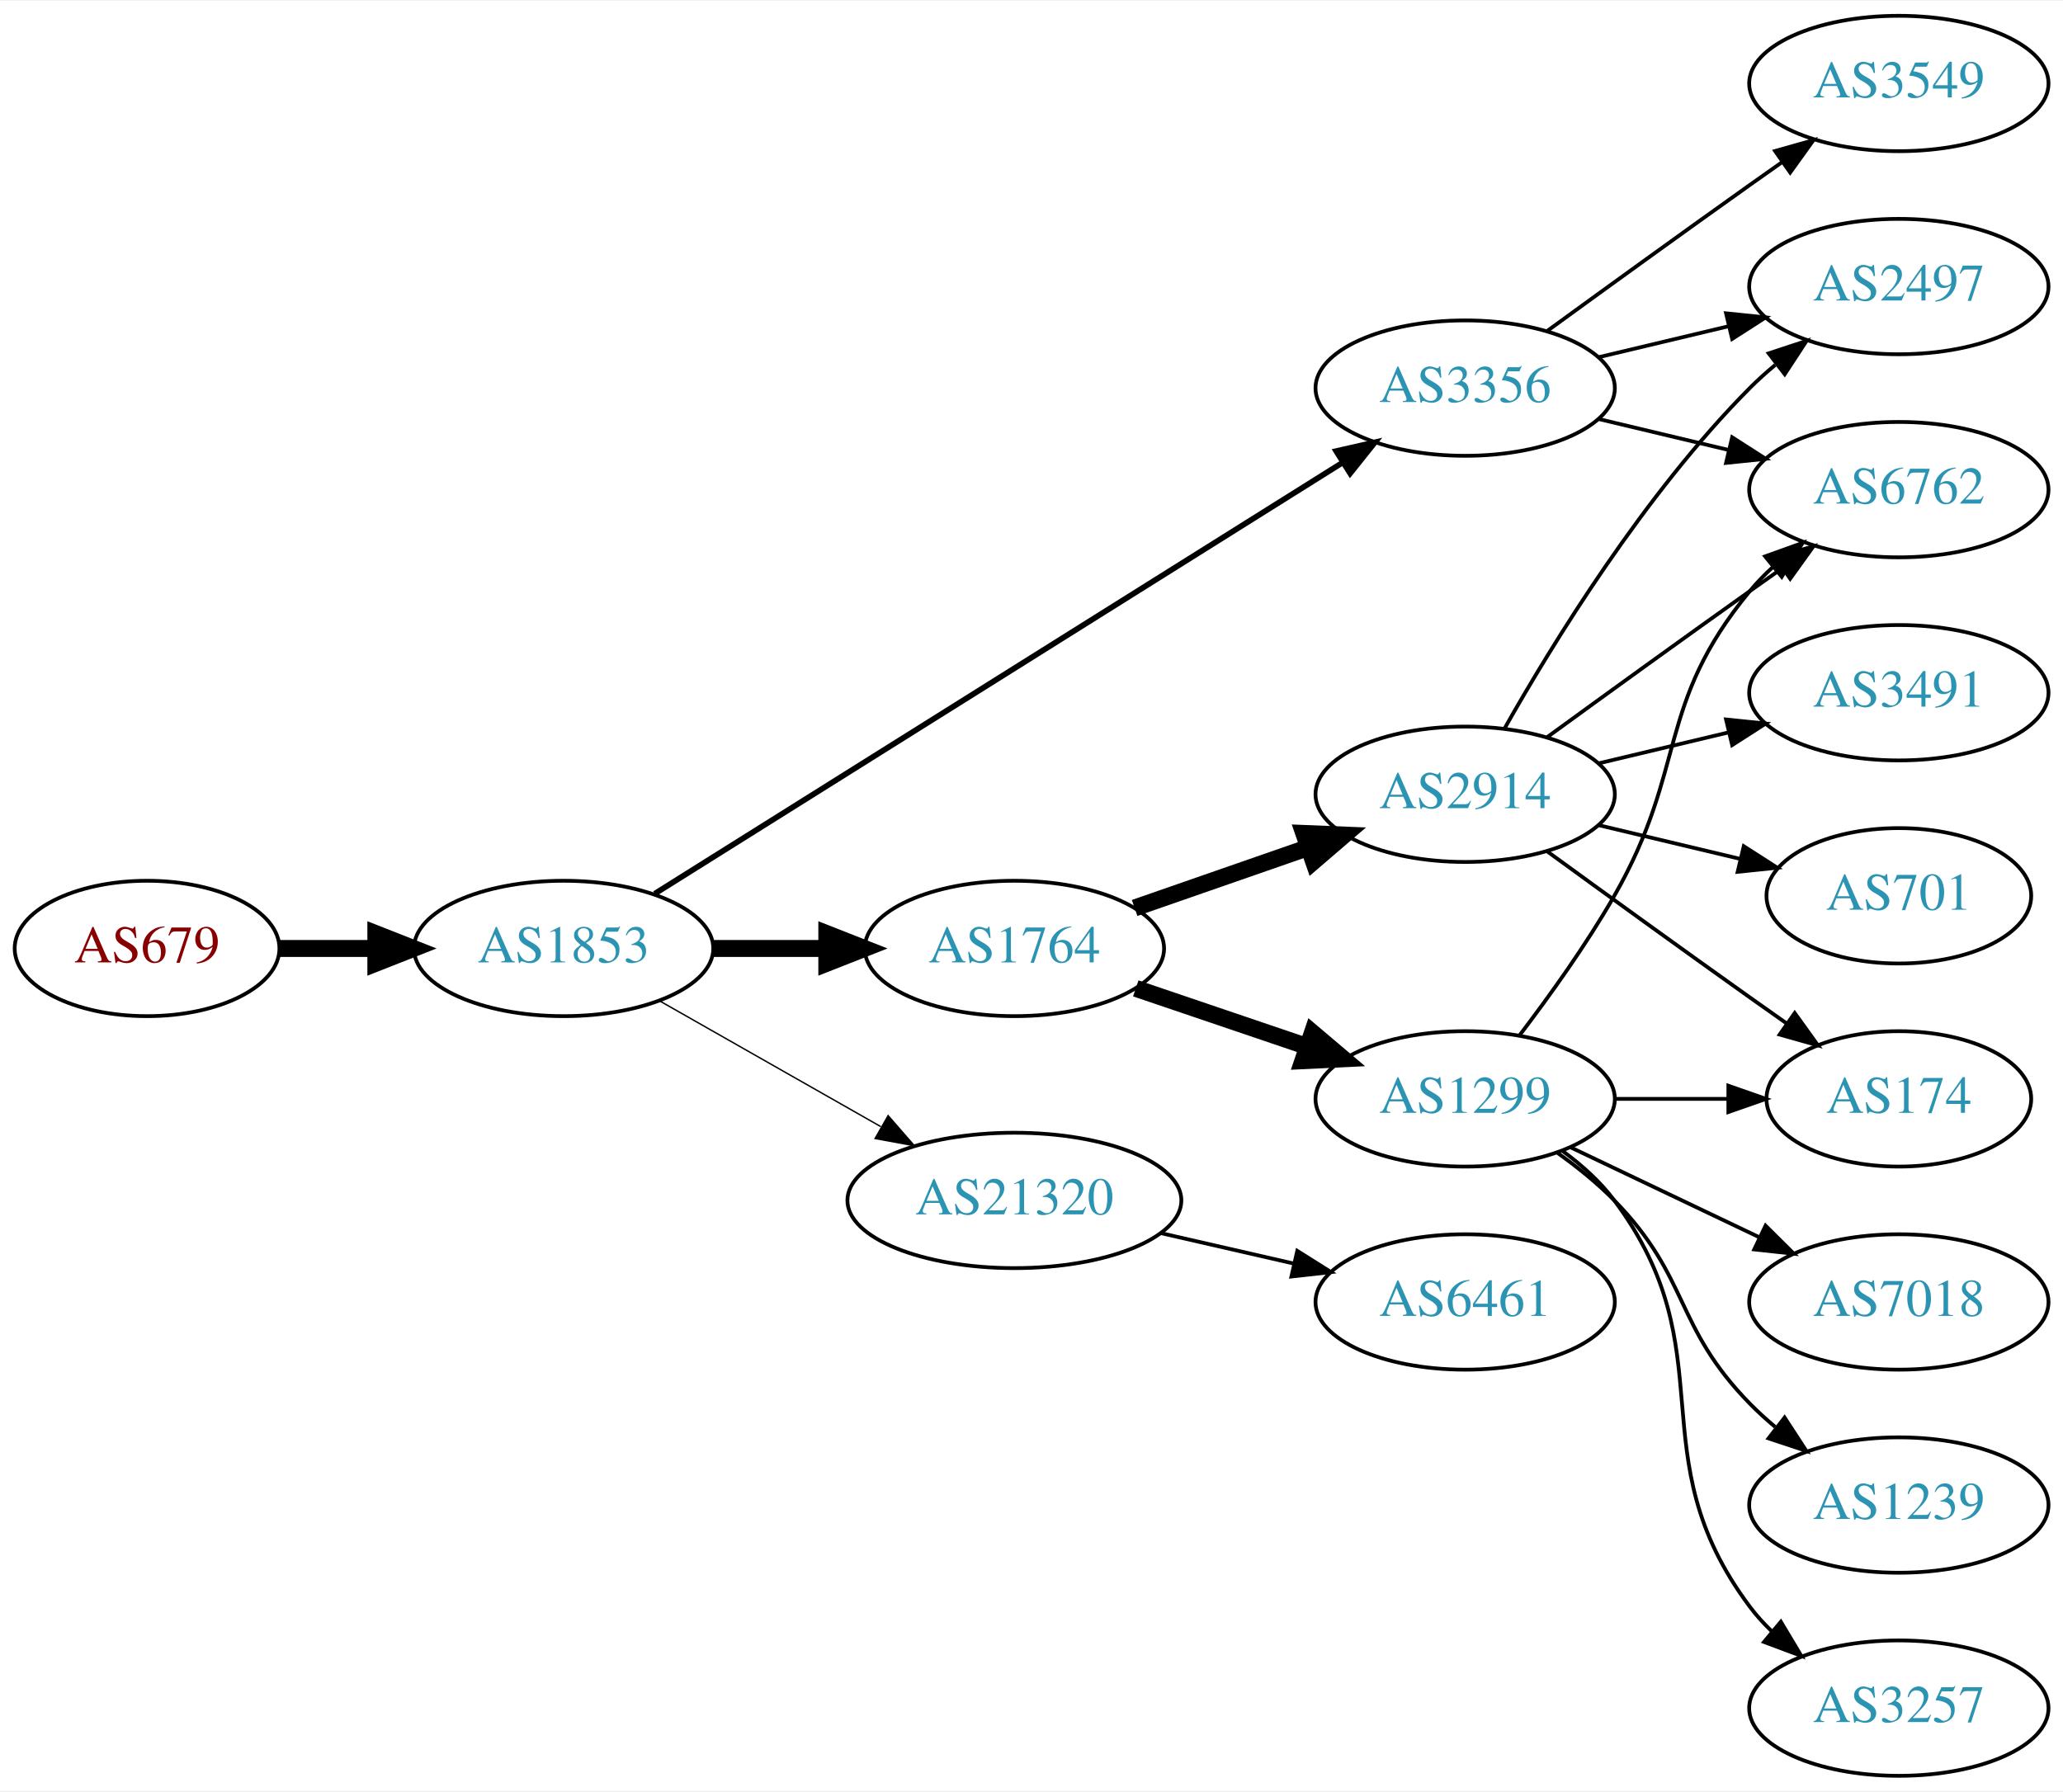
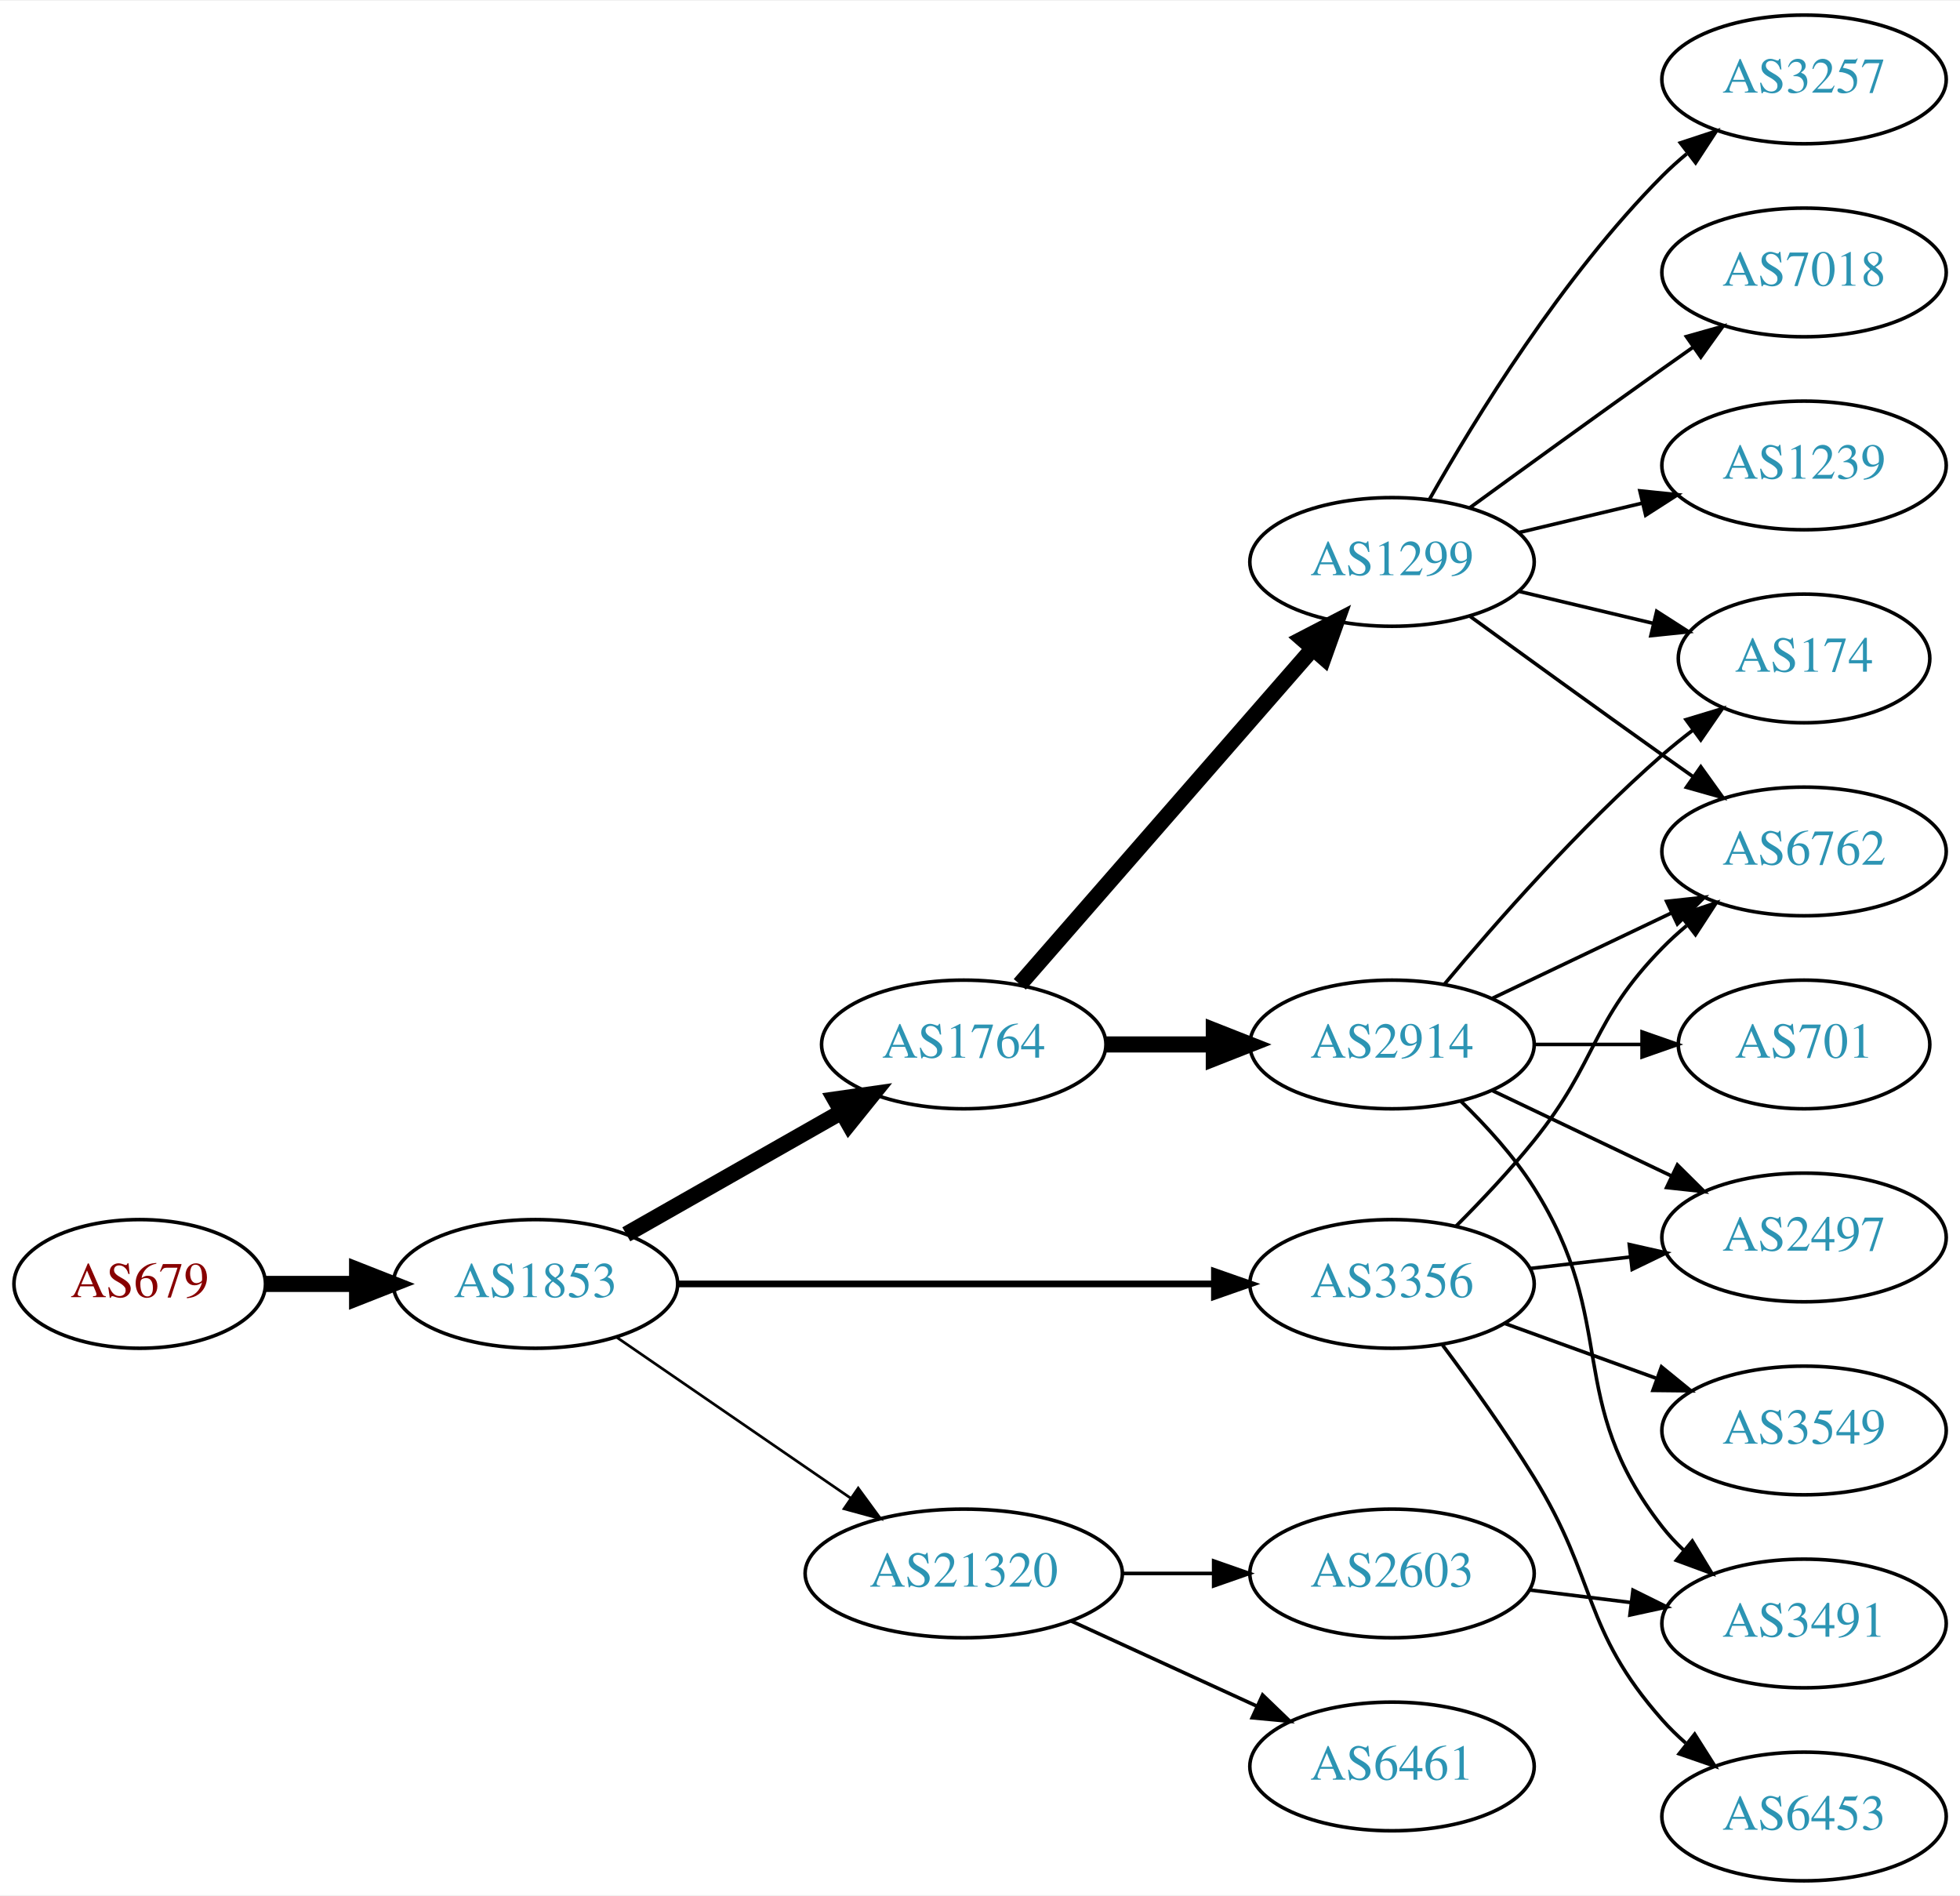
- <svg xmlns="http://www.w3.org/2000/svg" xmlns:xlink="http://www.w3.org/1999/xlink" width="548pt" height="476pt" viewBox="0.00 0.00 548.46 476.00">
-   <g id="graph0" class="graph" transform="scale(1 1) rotate(0) translate(4 472)">
-     <polygon fill="white" stroke="none" points="-4,4 -4,-472 544.465,-472 544.465,4 -4,4" />
+ <svg xmlns="http://www.w3.org/2000/svg" xmlns:xlink="http://www.w3.org/1999/xlink" width="548pt" height="530pt" viewBox="0.00 0.00 548.46 530.00">
+   <g id="graph0" class="graph" transform="scale(1 1) rotate(0) translate(4 526)">
+     <polygon fill="white" stroke="none" points="-4,4 -4,-526 544.465,-526 544.465,4 -4,4" />
    <g id="node1" class="node">
      <g id="a_node1">
        <a xlink:href="/asn/679" xlink:title="AS679 ~ Vienna University of Technology [AT]">
-           <ellipse fill="#ffffff" stroke="black" cx="35.097" cy="-220" rx="35.194" ry="18" />
-           <text text-anchor="middle" x="35.097" y="-216.3" font-family="Times,serif" font-size="14.00" fill="#880000">AS679</text>
+           <ellipse fill="#ffffff" stroke="black" cx="35.097" cy="-167" rx="35.194" ry="18" />
+           <text text-anchor="middle" x="35.097" y="-163.3" font-family="Times,serif" font-size="14.00" fill="#880000">AS679</text>
        </a>
      </g>
    </g>
    <g id="node2" class="node">
      <g id="a_node2">
        <a xlink:href="/asn/1853" xlink:title="AS1853 ~ ACOnet Backbone [AT]">
-           <ellipse fill="#ffffff" stroke="black" cx="145.84" cy="-220" rx="39.794" ry="18" />
-           <text text-anchor="middle" x="145.84" y="-216.3" font-family="Times,serif" font-size="14.00" fill="#2c94b3">AS1853</text>
+           <ellipse fill="#ffffff" stroke="black" cx="145.84" cy="-167" rx="39.794" ry="18" />
+           <text text-anchor="middle" x="145.84" y="-163.3" font-family="Times,serif" font-size="14.00" fill="#2c94b3">AS1853</text>
        </a>
      </g>
    </g>
    <g id="edge1" class="edge">
-       <path fill="none" stroke="black" stroke-width="4.5" d="M70.206,-220C78.353,-220 87.21,-220 95.881,-220" />
-       <polygon fill="black" stroke="black" stroke-width="4.5" points="95.921,-223.938 105.921,-220 95.921,-216.063 95.921,-223.938" />
+       <path fill="none" stroke="black" stroke-width="4.5" d="M70.206,-167C78.353,-167 87.21,-167 95.881,-167" />
+       <polygon fill="black" stroke="black" stroke-width="4.5" points="95.921,-170.938 105.921,-167 95.921,-163.063 95.921,-170.938" />
    </g>
    <g id="node3" class="node">
      <g id="a_node3">
        <a xlink:href="/asn/1764" xlink:title="AS1764 ~ NEXTLAYER-AS [AT]">
-           <ellipse fill="#ffffff" stroke="black" cx="265.683" cy="-220" rx="39.794" ry="18" />
-           <text text-anchor="middle" x="265.683" y="-216.3" font-family="Times,serif" font-size="14.00" fill="#2c94b3">AS1764</text>
+           <ellipse fill="#ffffff" stroke="black" cx="265.683" cy="-234" rx="39.794" ry="18" />
+           <text text-anchor="middle" x="265.683" y="-230.3" font-family="Times,serif" font-size="14.00" fill="#2c94b3">AS1764</text>
        </a>
      </g>
    </g>
    <g id="edge2" class="edge">
-       <path fill="none" stroke="black" stroke-width="4.5" d="M185.753,-220C195.306,-220 205.656,-220 215.619,-220" />
-       <polygon fill="black" stroke="black" stroke-width="4.5" points="215.811,-223.938 225.811,-220 215.811,-216.063 215.811,-223.938" />
+       <path fill="none" stroke="black" stroke-width="4.5" d="M171.257,-180.882C188.717,-190.809 212.417,-204.284 231.578,-215.178" />
+       <polygon fill="black" stroke="black" stroke-width="4.5" points="229.658,-218.616 240.297,-220.135 233.55,-211.77 229.658,-218.616" />
    </g>
    <g id="node4" class="node">
      <g id="a_node4">
        <a xlink:href="/asn/3356" xlink:title="AS3356 ~ Level 3 Parent, LLC [US]">
-           <ellipse fill="#ffffff" stroke="black" cx="385.525" cy="-369" rx="39.794" ry="18" />
-           <text text-anchor="middle" x="385.525" y="-365.3" font-family="Times,serif" font-size="14.00" fill="#2c94b3">AS3356</text>
+           <ellipse fill="#ffffff" stroke="black" cx="385.525" cy="-167" rx="39.794" ry="18" />
+           <text text-anchor="middle" x="385.525" y="-163.3" font-family="Times,serif" font-size="14.00" fill="#2c94b3">AS3356</text>
        </a>
      </g>
    </g>
    <g id="edge3" class="edge">
-       <path fill="none" stroke="black" stroke-width="1.5" d="M170.063,-234.558C212.951,-261.443 304.609,-318.902 353.04,-349.262" />
-       <polygon fill="black" stroke="black" stroke-width="1.5" points="351.226,-352.256 361.558,-354.602 354.944,-346.325 351.226,-352.256" />
+       <path fill="none" stroke="black" stroke-width="1.875" d="M185.557,-167C226.476,-167 291.116,-167 335.55,-167" />
+       <polygon fill="black" stroke="black" stroke-width="1.875" points="335.825,-170.5 345.825,-167 335.825,-163.5 335.825,-170.5" />
    </g>
    <g id="node5" class="node">
      <g id="a_node5">
        <a xlink:href="/asn/21320" xlink:title="AS21320 ~ GEANT Vereniging [EU]">
-           <ellipse fill="#ffffff" stroke="black" cx="265.683" cy="-153" rx="44.393" ry="18" />
-           <text text-anchor="middle" x="265.683" y="-149.3" font-family="Times,serif" font-size="14.00" fill="#2c94b3">AS21320</text>
+           <ellipse fill="#ffffff" stroke="black" cx="265.683" cy="-86" rx="44.393" ry="18" />
+           <text text-anchor="middle" x="265.683" y="-82.3" font-family="Times,serif" font-size="14.00" fill="#2c94b3">AS21320</text>
        </a>
      </g>
    </g>
    <g id="edge4" class="edge">
-       <path fill="none" stroke="black" stroke-width="0.375" d="M171.257,-206.118C188.29,-196.433 211.263,-183.372 230.166,-172.625" />
-       <polygon fill="black" stroke="black" stroke-width="0.375" points="232.111,-175.545 239.074,-167.56 228.651,-169.46 232.111,-175.545" />
+       <path fill="none" stroke="black" stroke-width="0.75" d="M168.454,-152.143C186.827,-139.515 213.42,-121.236 233.996,-107.093" />
+       <polygon fill="black" stroke="black" stroke-width="0.75" points="236.147,-109.862 242.405,-101.313 232.181,-104.093 236.147,-109.862" />
    </g>
    <g id="node6" class="node">
      <g id="a_node6">
        <a xlink:href="/asn/2914" xlink:title="AS2914 ~ NTT America, Inc. [US]">
-           <ellipse fill="#ffffff" stroke="black" cx="385.525" cy="-261" rx="39.794" ry="18" />
-           <text text-anchor="middle" x="385.525" y="-257.3" font-family="Times,serif" font-size="14.00" fill="#2c94b3">AS2914</text>
+           <ellipse fill="#ffffff" stroke="black" cx="385.525" cy="-234" rx="39.794" ry="18" />
+           <text text-anchor="middle" x="385.525" y="-230.3" font-family="Times,serif" font-size="14.00" fill="#2c94b3">AS2914</text>
        </a>
      </g>
    </g>
    <g id="edge5" class="edge">
-       <path fill="none" stroke="black" stroke-width="4.5" d="M297.645,-230.772C311.741,-235.677 328.618,-241.548 343.731,-246.807" />
-       <polygon fill="black" stroke="black" stroke-width="4.5" points="342.623,-250.59 353.361,-250.157 345.21,-243.152 342.623,-250.59" />
+       <path fill="none" stroke="black" stroke-width="4.5" d="M305.595,-234C315.149,-234 325.498,-234 335.461,-234" />
+       <polygon fill="black" stroke="black" stroke-width="4.5" points="335.654,-237.938 345.654,-234 335.654,-230.063 335.654,-237.938" />
    </g>
    <g id="node7" class="node">
      <g id="a_node7">
        <a xlink:href="/asn/1299" xlink:title="AS1299 ~ Telia Carrier [EU]">
-           <ellipse fill="#ffffff" stroke="black" cx="385.525" cy="-180" rx="39.794" ry="18" />
-           <text text-anchor="middle" x="385.525" y="-176.3" font-family="Times,serif" font-size="14.00" fill="#2c94b3">AS1299</text>
+           <ellipse fill="#ffffff" stroke="black" cx="385.525" cy="-369" rx="39.794" ry="18" />
+           <text text-anchor="middle" x="385.525" y="-365.3" font-family="Times,serif" font-size="14.00" fill="#2c94b3">AS1299</text>
        </a>
      </g>
    </g>
    <g id="edge6" class="edge">
-       <path fill="none" stroke="black" stroke-width="4.5" d="M297.953,-209.386C311.937,-204.639 328.607,-198.981 343.569,-193.902" />
-       <polygon fill="black" stroke="black" stroke-width="4.5" points="344.905,-197.607 353.109,-190.664 342.374,-190.15 344.905,-197.607" />
+       <path fill="none" stroke="black" stroke-width="4.5" d="M281.369,-250.825C301.946,-274.397 339.484,-317.4 363.156,-344.52" />
+       <polygon fill="black" stroke="black" stroke-width="4.5" points="360.481,-347.443 370.024,-352.387 366.414,-342.264 360.481,-347.443" />
    </g>
    <g id="node8" class="node">
      <g id="a_node8">
        <a xlink:href="/asn/2497" xlink:title="AS2497 ~ Internet Initiative Japan Inc. [JP]">
-           <ellipse fill="#ffffff" stroke="black" cx="500.818" cy="-396" rx="39.794" ry="18" />
-           <text text-anchor="middle" x="500.818" y="-392.3" font-family="Times,serif" font-size="14.00" fill="#2c94b3">AS2497</text>
-         </a>
-       </g>
-     </g>
-     <g id="edge17" class="edge">
-       <path fill="none" stroke="black" d="M421.133,-377.248C432.004,-379.838 444.158,-382.735 455.601,-385.462" />
-       <polygon fill="black" stroke="black" points="454.884,-388.889 465.423,-387.803 456.507,-382.08 454.884,-388.889" />
+           <ellipse fill="#ffffff" stroke="black" cx="500.818" cy="-180" rx="39.794" ry="18" />
+           <text text-anchor="middle" x="500.818" y="-176.3" font-family="Times,serif" font-size="14.00" fill="#2c94b3">AS2497</text>
+         </a>
+       </g>
+     </g>
+     <g id="edge15" class="edge">
+       <path fill="none" stroke="black" d="M424.25,-171.329C433.232,-172.359 442.93,-173.472 452.288,-174.546" />
+       <polygon fill="black" stroke="black" points="451.924,-178.027 462.258,-175.69 452.722,-171.073 451.924,-178.027" />
+     </g>
+     <g id="node9" class="node">
+       <g id="a_node9">
+         <a xlink:href="/asn/6762" xlink:title="AS6762 ~ TELECOM ITALIA SPARKLE S.p.A. [IT]">
+           <ellipse fill="#ffffff" stroke="black" cx="500.818" cy="-288" rx="39.794" ry="18" />
+           <text text-anchor="middle" x="500.818" y="-284.3" font-family="Times,serif" font-size="14.00" fill="#2c94b3">AS6762</text>
+         </a>
+       </g>
+     </g>
+     <g id="edge12" class="edge">
+       <path fill="none" stroke="black" d="M403.396,-183.119C410.436,-190.18 418.509,-198.728 425.172,-207 443.266,-229.463 440.999,-240.383 461.172,-261 463.265,-263.139 465.548,-265.218 467.925,-267.21" />
+       <polygon fill="black" stroke="black" points="466.168,-270.275 476.224,-273.611 470.443,-264.732 466.168,-270.275" />
+     </g>
+     <g id="node13" class="node">
+       <g id="a_node13">
+         <a xlink:href="/asn/3549" xlink:title="AS3549 ~ Level 3 Parent, LLC [US]">
+           <ellipse fill="#ffffff" stroke="black" cx="500.818" cy="-126" rx="39.794" ry="18" />
+           <text text-anchor="middle" x="500.818" y="-122.3" font-family="Times,serif" font-size="14.00" fill="#2c94b3">AS3549</text>
+         </a>
+       </g>
+     </g>
+     <g id="edge13" class="edge">
+       <path fill="none" stroke="black" d="M417.184,-155.905C430.156,-151.21 445.45,-145.676 459.331,-140.652" />
+       <polygon fill="black" stroke="black" points="460.923,-143.798 469.135,-137.104 458.541,-137.216 460.923,-143.798" />
+     </g>
+     <g id="node14" class="node">
+       <g id="a_node14">
+         <a xlink:href="/asn/6453" xlink:title="AS6453 ~ TATA COMMUNICATIONS (AMERICA) INC [US]">
+           <ellipse fill="#ffffff" stroke="black" cx="500.818" cy="-18" rx="39.794" ry="18" />
+           <text text-anchor="middle" x="500.818" y="-14.3" font-family="Times,serif" font-size="14.00" fill="#2c94b3">AS6453</text>
+         </a>
+       </g>
+     </g>
+     <g id="edge14" class="edge">
+       <path fill="none" stroke="black" d="M399.665,-149.895C407.444,-139.471 417.287,-125.745 425.172,-113 443.163,-83.919 438.522,-70.62 461.172,-45 463.154,-42.758 465.358,-40.606 467.681,-38.563" />
+       <polygon fill="black" stroke="black" points="470.214,-41.022 475.882,-32.071 465.869,-35.534 470.214,-41.022" />
+     </g>
+     <g id="node18" class="node">
+       <g id="a_node18">
+         <a xlink:href="/asn/6461" xlink:title="AS6461 ~ Zayo Bandwidth [US]">
+           <ellipse fill="#ffffff" stroke="black" cx="385.525" cy="-32" rx="39.794" ry="18" />
+           <text text-anchor="middle" x="385.525" y="-28.3" font-family="Times,serif" font-size="14.00" fill="#2c94b3">AS6461</text>
+         </a>
+       </g>
+     </g>
+     <g id="edge21" class="edge">
+       <path fill="none" stroke="black" d="M295.812,-72.652C311.424,-65.498 330.821,-56.609 347.493,-48.969" />
+       <polygon fill="black" stroke="black" points="349.312,-51.986 356.945,-44.638 346.396,-45.622 349.312,-51.986" />
+     </g>
+     <g id="node19" class="node">
+       <g id="a_node19">
+         <a xlink:href="/asn/2603" xlink:title="AS2603 ~ NORDUnet [NO]">
+           <ellipse fill="#ffffff" stroke="black" cx="385.525" cy="-86" rx="39.794" ry="18" />
+           <text text-anchor="middle" x="385.525" y="-82.3" font-family="Times,serif" font-size="14.00" fill="#2c94b3">AS2603</text>
+         </a>
+       </g>
+     </g>
+     <g id="edge22" class="edge">
+       <path fill="none" stroke="black" d="M309.894,-86C318.206,-86 326.969,-86 335.452,-86" />
+       <polygon fill="black" stroke="black" points="335.61,-89.5 345.61,-86 335.61,-82.5 335.61,-89.5" />
+     </g>
+     <g id="edge7" class="edge">
+       <path fill="none" stroke="black" d="M413.662,-221.066C428.656,-213.919 447.477,-204.948 463.7,-197.215" />
+       <polygon fill="black" stroke="black" points="465.382,-200.291 472.903,-192.829 462.37,-193.972 465.382,-200.291" />
+     </g>
+     <g id="edge8" class="edge">
+       <path fill="none" stroke="black" d="M413.662,-246.934C428.656,-254.081 447.477,-263.052 463.7,-270.785" />
+       <polygon fill="black" stroke="black" points="462.37,-274.028 472.903,-275.171 465.382,-267.709 462.37,-274.028" />
    </g>
    <g id="node10" class="node">
      <g id="a_node10">
-         <a xlink:href="/asn/6762" xlink:title="AS6762 ~ TELECOM ITALIA SPARKLE S.p.A. [IT]">
-           <ellipse fill="#ffffff" stroke="black" cx="500.818" cy="-342" rx="39.794" ry="18" />
-           <text text-anchor="middle" x="500.818" y="-338.3" font-family="Times,serif" font-size="14.00" fill="#2c94b3">AS6762</text>
-         </a>
-       </g>
-     </g>
-     <g id="edge18" class="edge">
-       <path fill="none" stroke="black" d="M421.133,-360.752C432.004,-358.162 444.158,-355.265 455.601,-352.538" />
-       <polygon fill="black" stroke="black" points="456.507,-355.92 465.423,-350.197 454.884,-349.111 456.507,-355.92" />
-     </g>
-     <g id="node16" class="node">
-       <g id="a_node16">
-         <a xlink:href="/asn/3549" xlink:title="AS3549 ~ Level 3 Parent, LLC [US]">
-           <ellipse fill="#ffffff" stroke="black" cx="500.818" cy="-450" rx="39.794" ry="18" />
-           <text text-anchor="middle" x="500.818" y="-446.3" font-family="Times,serif" font-size="14.00" fill="#2c94b3">AS3549</text>
-         </a>
-       </g>
-     </g>
-     <g id="edge19" class="edge">
-       <path fill="none" stroke="black" d="M407.374,-384.222C422.308,-395.091 442.921,-410.025 461.172,-423 463.992,-425.005 466.935,-427.085 469.883,-429.159" />
-       <polygon fill="black" stroke="black" points="467.911,-432.05 478.108,-434.926 471.93,-426.319 467.911,-432.05" />
-     </g>
-     <g id="node17" class="node">
-       <g id="a_node17">
-         <a xlink:href="/asn/6461" xlink:title="AS6461 ~ Zayo Bandwidth [US]">
-           <ellipse fill="#ffffff" stroke="black" cx="385.525" cy="-126" rx="39.794" ry="18" />
-           <text text-anchor="middle" x="385.525" y="-122.3" font-family="Times,serif" font-size="14.00" fill="#2c94b3">AS6461</text>
-         </a>
-       </g>
-     </g>
-     <g id="edge20" class="edge">
-       <path fill="none" stroke="black" d="M304.618,-144.308C315.858,-141.733 328.271,-138.889 339.894,-136.226" />
-       <polygon fill="black" stroke="black" points="340.89,-139.588 349.856,-133.943 339.327,-132.765 340.89,-139.588" />
-     </g>
-     <g id="edge7" class="edge">
-       <path fill="none" stroke="black" d="M395.985,-278.49C408.767,-301.096 433.199,-340.886 461.172,-369 463.283,-371.121 465.579,-373.188 467.964,-375.171" />
-       <polygon fill="black" stroke="black" points="466.216,-378.242 476.28,-381.556 470.48,-372.69 466.216,-378.242" />
-     </g>
-     <g id="node9" class="node">
-       <g id="a_node9">
-         <a xlink:href="/asn/3491" xlink:title="AS3491 ~ PCCW Global, Inc. [US]">
-           <ellipse fill="#ffffff" stroke="black" cx="500.818" cy="-288" rx="39.794" ry="18" />
-           <text text-anchor="middle" x="500.818" y="-284.3" font-family="Times,serif" font-size="14.00" fill="#2c94b3">AS3491</text>
-         </a>
-       </g>
-     </g>
-     <g id="edge8" class="edge">
-       <path fill="none" stroke="black" d="M421.133,-269.248C432.004,-271.838 444.158,-274.735 455.601,-277.462" />
-       <polygon fill="black" stroke="black" points="454.884,-280.889 465.423,-279.803 456.507,-274.08 454.884,-280.889" />
+         <a xlink:href="/asn/174" xlink:title="AS174 ~ Cogent Communications [US]">
+           <ellipse fill="#ffffff" stroke="black" cx="500.818" cy="-342" rx="35.194" ry="18" />
+           <text text-anchor="middle" x="500.818" y="-338.3" font-family="Times,serif" font-size="14.00" fill="#2c94b3">AS174</text>
+         </a>
+       </g>
    </g>
    <g id="edge9" class="edge">
-       <path fill="none" stroke="black" d="M407.374,-276.222C422.308,-287.091 442.921,-302.025 461.172,-315 463.992,-317.005 466.935,-319.085 469.883,-321.159" />
-       <polygon fill="black" stroke="black" points="467.911,-324.05 478.108,-326.926 471.93,-318.319 467.911,-324.05" />
+       <path fill="none" stroke="black" d="M400.155,-250.817C414.438,-267.929 437.984,-294.745 461.172,-315 463.842,-317.332 466.714,-319.648 469.645,-321.886" />
+       <polygon fill="black" stroke="black" points="467.795,-324.87 477.936,-327.939 471.922,-319.216 467.795,-324.87" />
    </g>
    <g id="node11" class="node">
      <g id="a_node11">
-         <a xlink:href="/asn/174" xlink:title="AS174 ~ Cogent Communications [US]">
-           <ellipse fill="#ffffff" stroke="black" cx="500.818" cy="-180" rx="35.194" ry="18" />
-           <text text-anchor="middle" x="500.818" y="-176.3" font-family="Times,serif" font-size="14.00" fill="#2c94b3">AS174</text>
+         <a xlink:href="/asn/3491" xlink:title="AS3491 ~ PCCW Global, Inc. [US]">
+           <ellipse fill="#ffffff" stroke="black" cx="500.818" cy="-72" rx="39.794" ry="18" />
+           <text text-anchor="middle" x="500.818" y="-68.3" font-family="Times,serif" font-size="14.00" fill="#2c94b3">AS3491</text>
        </a>
      </g>
    </g>
    <g id="edge10" class="edge">
-       <path fill="none" stroke="black" d="M407.374,-245.778C422.308,-234.909 442.921,-219.975 461.172,-207 464.382,-204.718 467.751,-202.339 471.106,-199.982" />
-       <polygon fill="black" stroke="black" points="473.134,-202.834 479.316,-194.23 469.118,-197.101 473.134,-202.834" />
+       <path fill="none" stroke="black" d="M404.74,-218.181C411.835,-211.302 419.586,-202.807 425.172,-194 449.355,-155.87 433.431,-134.625 461.172,-99 462.963,-96.699 465.005,-94.516 467.191,-92.462" />
+       <polygon fill="black" stroke="black" points="469.547,-95.057 475.036,-85.995 465.094,-89.656 469.547,-95.057" />
    </g>
    <g id="node12" class="node">
      <g id="a_node12">
        <a xlink:href="/asn/701" xlink:title="AS701 ~ UUNET [US]">
          <ellipse fill="#ffffff" stroke="black" cx="500.818" cy="-234" rx="35.194" ry="18" />
          <text text-anchor="middle" x="500.818" y="-230.3" font-family="Times,serif" font-size="14.00" fill="#2c94b3">AS701</text>
        </a>
      </g>
    </g>
    <g id="edge11" class="edge">
-       <path fill="none" stroke="black" d="M421.133,-252.752C432.927,-249.942 446.232,-246.771 458.499,-243.847" />
-       <polygon fill="black" stroke="black" points="459.588,-247.186 468.504,-241.463 457.965,-240.376 459.588,-247.186" />
+       <path fill="none" stroke="black" d="M425.198,-234C434.903,-234 445.394,-234 455.357,-234" />
+       <polygon fill="black" stroke="black" points="455.493,-237.5 465.493,-234 455.493,-230.5 455.493,-237.5" />
    </g>
    <g id="edge16" class="edge">
-       <path fill="none" stroke="black" d="M399.987,-196.913C407.879,-207.27 417.729,-220.992 425.172,-234 444.736,-268.194 436.107,-284.606 461.172,-315 463.027,-317.25 465.114,-319.396 467.333,-321.424" />
-       <polygon fill="black" stroke="black" points="465.268,-324.256 475.238,-327.844 469.681,-318.823 465.268,-324.256" />
-     </g>
-     <g id="edge12" class="edge">
-       <path fill="none" stroke="black" d="M425.198,-180C434.903,-180 445.394,-180 455.357,-180" />
-       <polygon fill="black" stroke="black" points="455.493,-183.5 465.493,-180 455.493,-176.5 455.493,-183.5" />
-     </g>
-     <g id="node13" class="node">
-       <g id="a_node13">
-         <a xlink:href="/asn/7018" xlink:title="AS7018 ~ AT&amp;T Services, Inc. [US]">
-           <ellipse fill="#ffffff" stroke="black" cx="500.818" cy="-126" rx="39.794" ry="18" />
-           <text text-anchor="middle" x="500.818" y="-122.3" font-family="Times,serif" font-size="14.00" fill="#2c94b3">AS7018</text>
-         </a>
-       </g>
-     </g>
-     <g id="edge13" class="edge">
-       <path fill="none" stroke="black" d="M413.662,-167.066C428.656,-159.919 447.477,-150.948 463.7,-143.215" />
-       <polygon fill="black" stroke="black" points="465.382,-146.291 472.903,-138.829 462.37,-139.972 465.382,-146.291" />
-     </g>
-     <g id="node14" class="node">
-       <g id="a_node14">
-         <a xlink:href="/asn/1239" xlink:title="AS1239 ~ Sprint [US]">
-           <ellipse fill="#ffffff" stroke="black" cx="500.818" cy="-72" rx="39.794" ry="18" />
-           <text text-anchor="middle" x="500.818" y="-68.3" font-family="Times,serif" font-size="14.00" fill="#2c94b3">AS1239</text>
-         </a>
-       </g>
-     </g>
-     <g id="edge14" class="edge">
-       <path fill="none" stroke="black" d="M410.119,-165.611C415.375,-161.852 420.707,-157.563 425.172,-153 445.344,-132.383 440.999,-119.617 461.172,-99 463.265,-96.861 465.548,-94.782 467.925,-92.79" />
-       <polygon fill="black" stroke="black" points="470.443,-95.268 476.224,-86.389 466.168,-89.725 470.443,-95.268" />
+       <path fill="none" stroke="black" d="M407.374,-353.778C422.308,-342.909 442.921,-327.975 461.172,-315 463.992,-312.995 466.935,-310.915 469.883,-308.841" />
+       <polygon fill="black" stroke="black" points="471.93,-311.681 478.108,-303.074 467.911,-305.95 471.93,-311.681" />
+     </g>
+     <g id="edge19" class="edge">
+       <path fill="none" stroke="black" d="M421.133,-360.752C432.927,-357.942 446.232,-354.771 458.499,-351.847" />
+       <polygon fill="black" stroke="black" points="459.588,-355.186 468.504,-349.463 457.965,-348.376 459.588,-355.186" />
    </g>
    <g id="node15" class="node">
      <g id="a_node15">
        <a xlink:href="/asn/3257" xlink:title="AS3257 ~ GTT [DE]">
-           <ellipse fill="#ffffff" stroke="black" cx="500.818" cy="-18" rx="39.794" ry="18" />
-           <text text-anchor="middle" x="500.818" y="-14.3" font-family="Times,serif" font-size="14.00" fill="#2c94b3">AS3257</text>
-         </a>
-       </g>
-     </g>
-     <g id="edge15" class="edge">
-       <path fill="none" stroke="black" d="M411.456,-166.118C416.532,-162.389 421.45,-157.984 425.172,-153 455.443,-112.458 430.9,-85.542 461.172,-45 462.916,-42.664 464.924,-40.455 467.087,-38.383" />
-       <polygon fill="black" stroke="black" points="469.447,-40.973 474.887,-31.882 464.965,-35.595 469.447,-40.973" />
+           <ellipse fill="#ffffff" stroke="black" cx="500.818" cy="-504" rx="39.794" ry="18" />
+           <text text-anchor="middle" x="500.818" y="-500.3" font-family="Times,serif" font-size="14.00" fill="#2c94b3">AS3257</text>
+         </a>
+       </g>
+     </g>
+     <g id="edge17" class="edge">
+       <path fill="none" stroke="black" d="M395.985,-386.49C408.767,-409.096 433.199,-448.886 461.172,-477 463.283,-479.121 465.579,-481.188 467.964,-483.171" />
+       <polygon fill="black" stroke="black" points="466.216,-486.242 476.28,-489.556 470.48,-480.69 466.216,-486.242" />
+     </g>
+     <g id="node16" class="node">
+       <g id="a_node16">
+         <a xlink:href="/asn/7018" xlink:title="AS7018 ~ AT&amp;T Services, Inc. [US]">
+           <ellipse fill="#ffffff" stroke="black" cx="500.818" cy="-450" rx="39.794" ry="18" />
+           <text text-anchor="middle" x="500.818" y="-446.3" font-family="Times,serif" font-size="14.00" fill="#2c94b3">AS7018</text>
+         </a>
+       </g>
+     </g>
+     <g id="edge18" class="edge">
+       <path fill="none" stroke="black" d="M407.374,-384.222C422.308,-395.091 442.921,-410.025 461.172,-423 463.992,-425.005 466.935,-427.085 469.883,-429.159" />
+       <polygon fill="black" stroke="black" points="467.911,-432.05 478.108,-434.926 471.93,-426.319 467.911,-432.05" />
+     </g>
+     <g id="node17" class="node">
+       <g id="a_node17">
+         <a xlink:href="/asn/1239" xlink:title="AS1239 ~ Sprint [US]">
+           <ellipse fill="#ffffff" stroke="black" cx="500.818" cy="-396" rx="39.794" ry="18" />
+           <text text-anchor="middle" x="500.818" y="-392.3" font-family="Times,serif" font-size="14.00" fill="#2c94b3">AS1239</text>
+         </a>
+       </g>
+     </g>
+     <g id="edge20" class="edge">
+       <path fill="none" stroke="black" d="M421.133,-377.248C432.004,-379.838 444.158,-382.735 455.601,-385.462" />
+       <polygon fill="black" stroke="black" points="454.884,-388.889 465.423,-387.803 456.507,-382.08 454.884,-388.889" />
+     </g>
+     <g id="edge23" class="edge">
+       <path fill="none" stroke="black" d="M423.936,-81.377C433.024,-80.254 442.861,-79.038 452.346,-77.866" />
+       <polygon fill="black" stroke="black" points="452.952,-81.318 462.447,-76.618 452.093,-74.371 452.952,-81.318" />
    </g>
  </g>
</svg>
